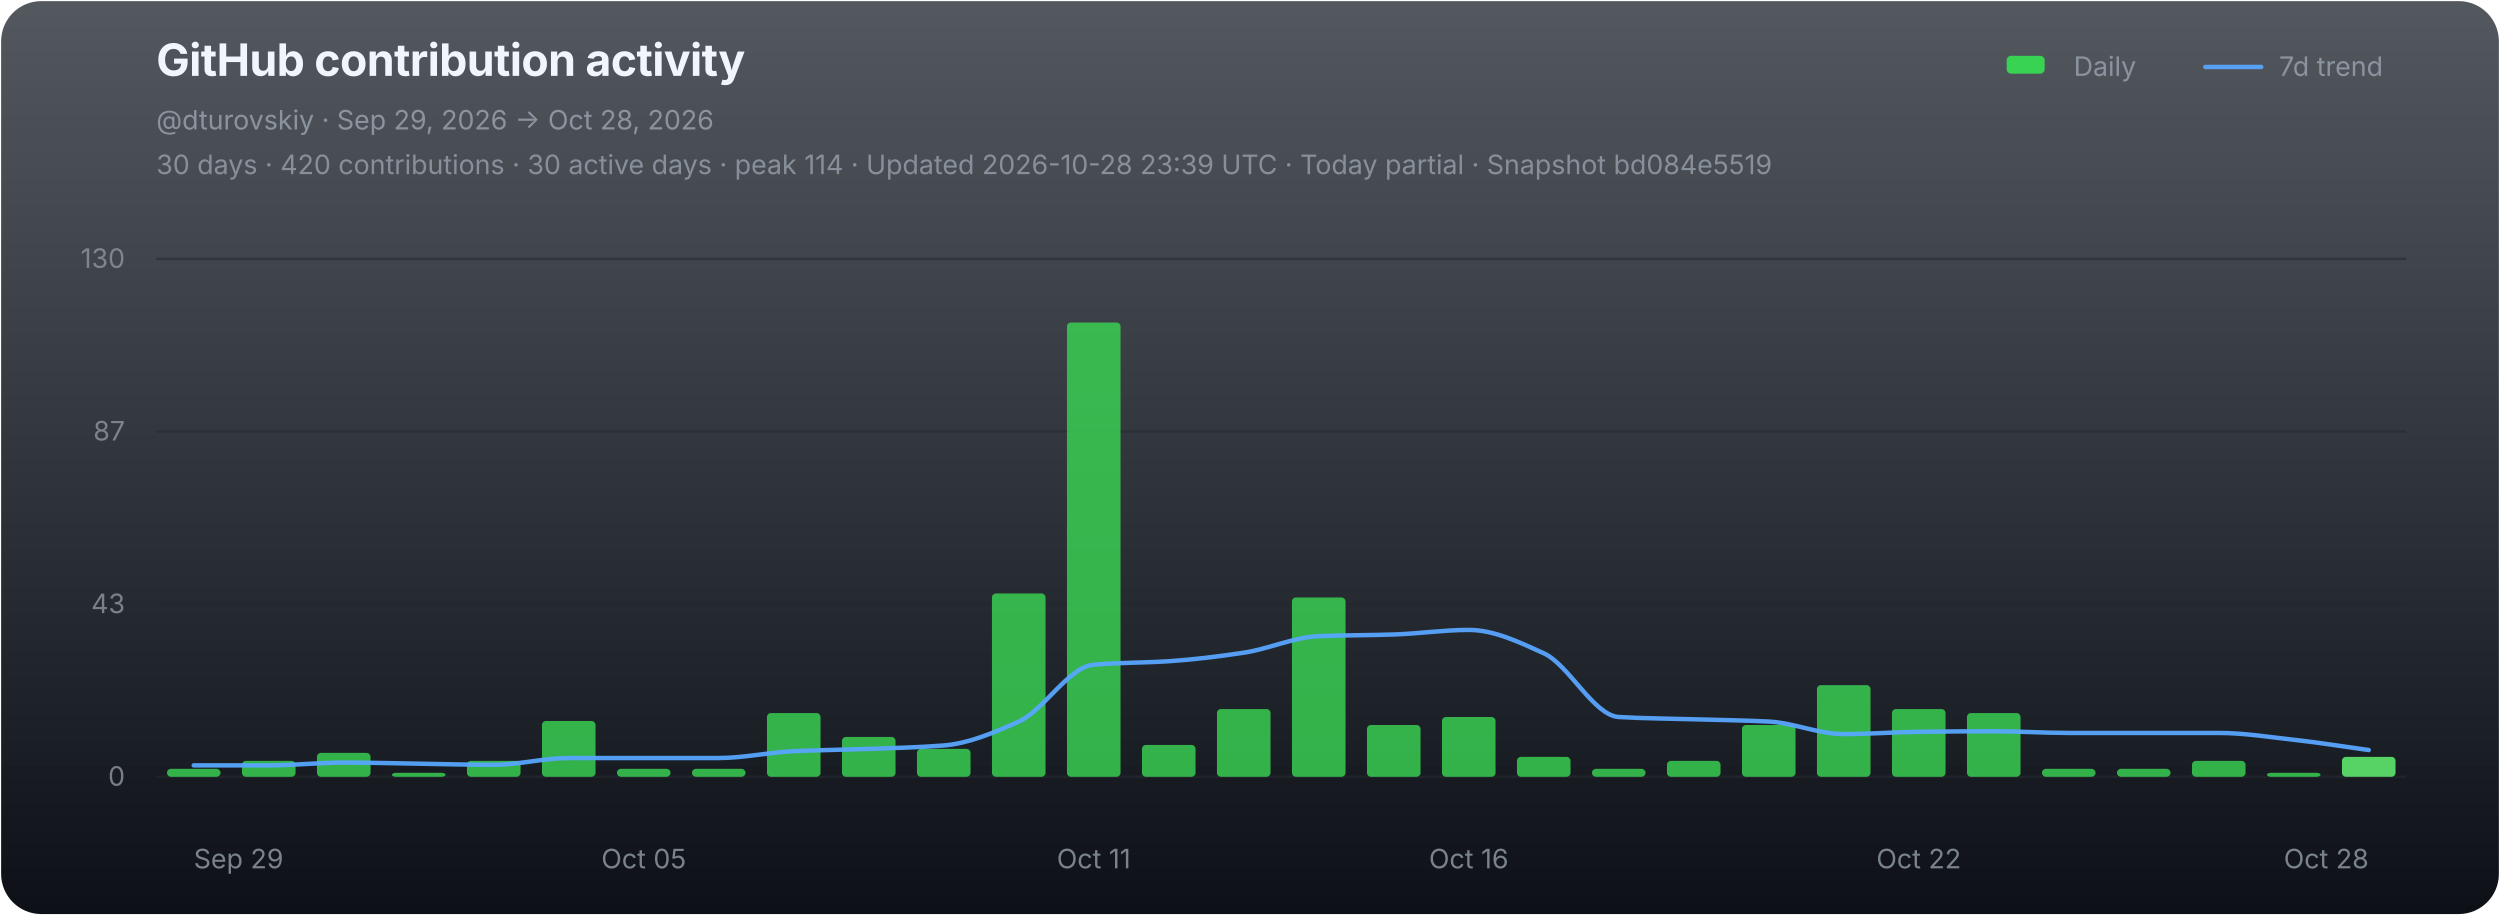
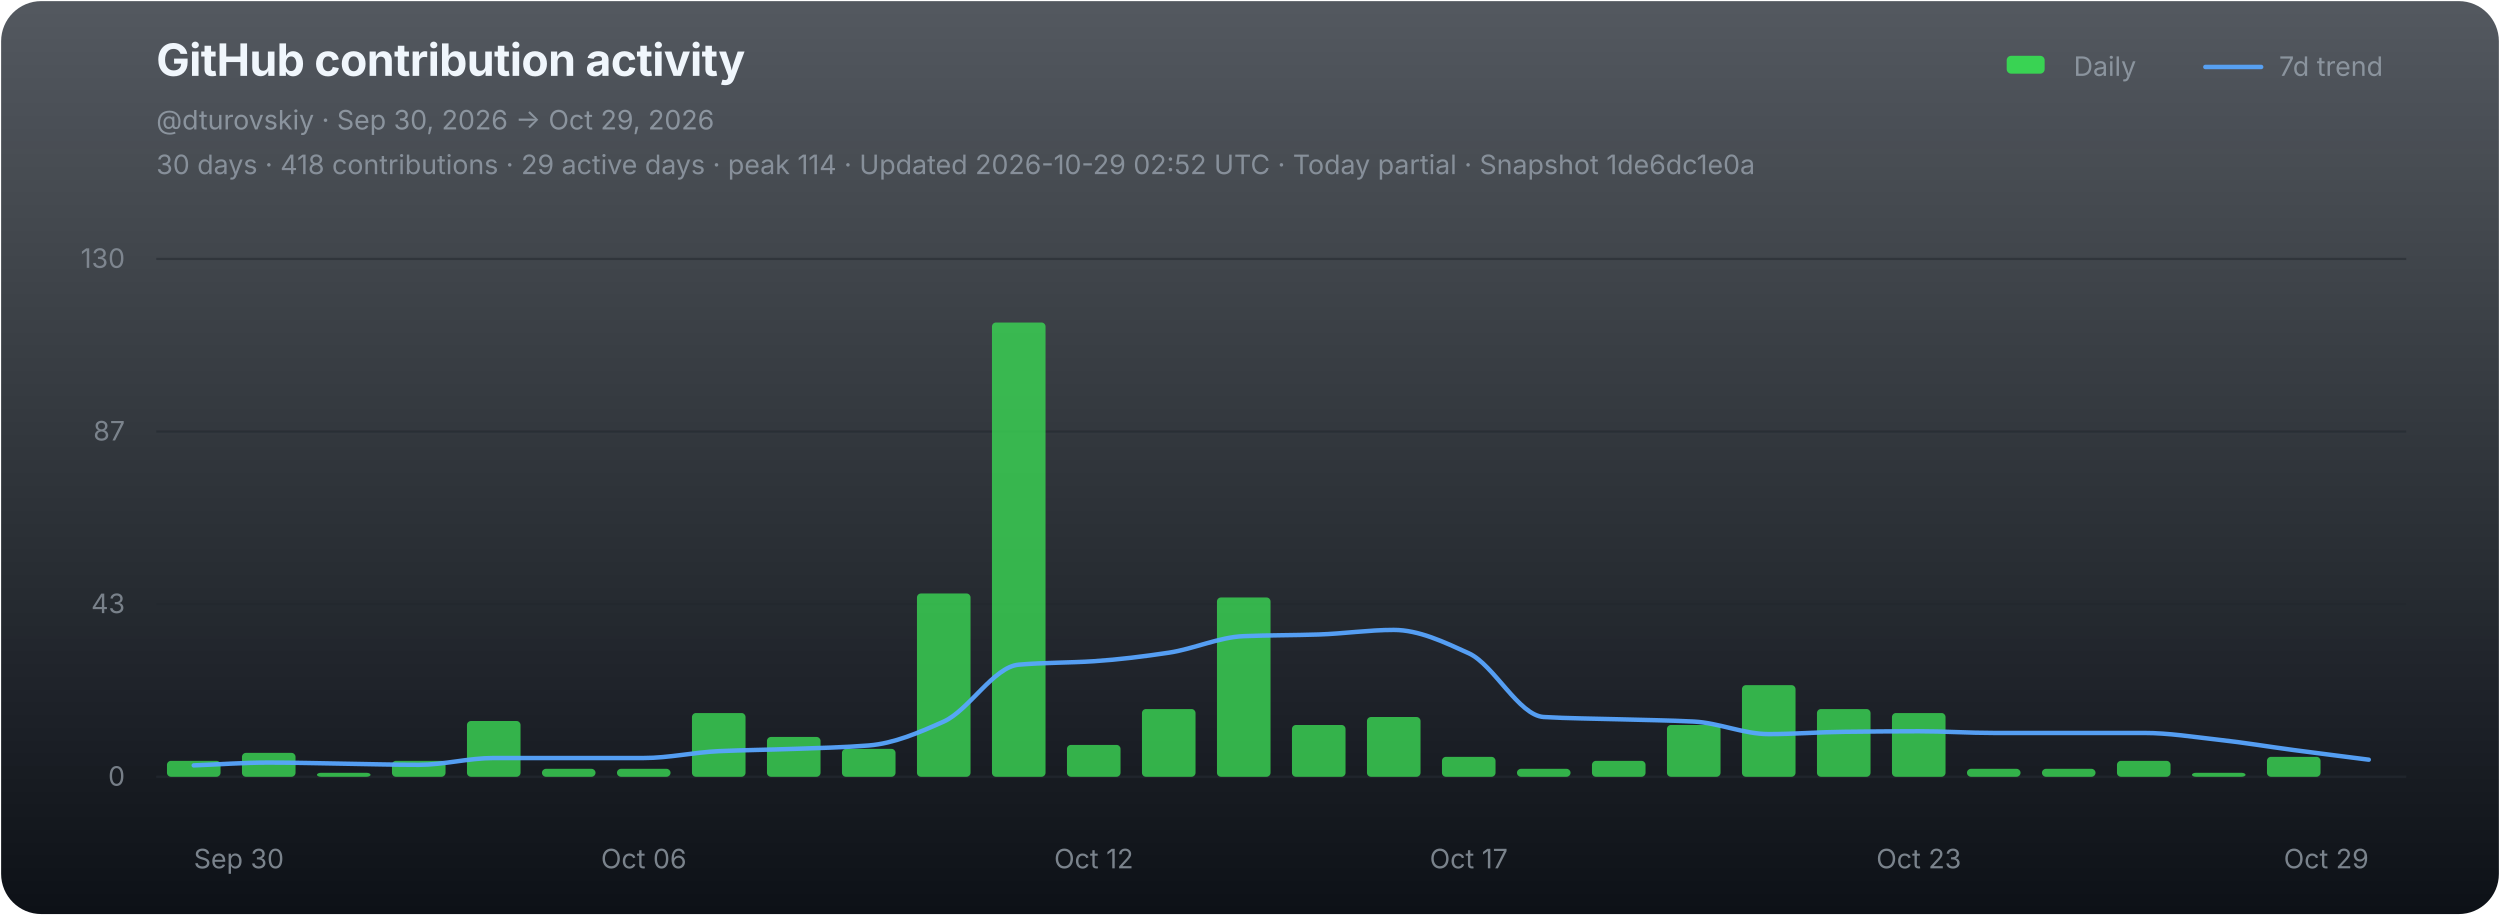
<svg xmlns="http://www.w3.org/2000/svg" width="1120" height="410" viewBox="0 0 1120 410" role="img" aria-labelledby="chart-title chart-desc">
  <defs>
    <linearGradient id="chart-bg" x1="0" y1="0" x2="0" y2="1">
      <stop offset="0" stop-color="#111821" stop-opacity="0.72" />
      <stop offset="1" stop-color="#0d1117" stop-opacity="1" />
    </linearGradient>
  </defs>
  <rect x="0.5" y="0.5" width="1119" height="409" rx="18" fill="url(#chart-bg)" stroke="none" />
  <g font-family="-apple-system,BlinkMacSystemFont,'Segoe UI',sans-serif">
    <text x="70" y="34" fill="#f0f6fc" font-size="20" font-weight="700" letter-spacing="-0.25">GitHub contribution activity</text>
-     <text x="70" y="58" fill="#8b949e" font-size="12">@dturovskiy · Sep 29, 2026 → Oct 28, 2026</text>
-     <text x="70" y="78" fill="#8b949e" font-size="12" opacity="0.94">30 days · 420 contributions · 30 active days · peak 114 · Updated 2026-10-28 23:39 UTC · Today partial · Snapshot bd084e5519</text>
+     <text x="70" y="58" fill="#8b949e" font-size="12">@dturovskiy · Sep 30, 2026 → Oct 29, 2026</text>
+     <text x="70" y="78" fill="#8b949e" font-size="12" opacity="0.94">30 days · 418 contributions · 29 active days · peak 114 · Updated 2026-10-29 02:52 UTC · Today partial · Snapshot 1de6dc1e0a</text>
    <g transform="translate(896,30)" font-size="12" fill="#8b949e">
      <rect x="3" y="-5" width="17" height="8" rx="2" fill="#39d353" />
      <text x="33" y="4">Daily</text>
      <line x1="92" y1="0" x2="117" y2="0" stroke="#58a6ff" stroke-width="2" stroke-linecap="round" opacity="0.92" />
      <text x="125" y="4">7d trend</text>
    </g>
    <line x1="70" y1="116.00" x2="1078" y2="116.00" stroke="#21262d" stroke-width="1" opacity="0.52" />
    <text x="56" y="120.00" fill="#8b949e" font-size="12" text-anchor="end" opacity="0.82">130</text>
    <line x1="70" y1="193.33" x2="1078" y2="193.33" stroke="#21262d" stroke-width="1" opacity="0.52" />
    <text x="56" y="197.33" fill="#8b949e" font-size="12" text-anchor="end" opacity="0.82">87</text>
    <line x1="70" y1="270.67" x2="1078" y2="270.67" stroke="#21262d" stroke-width="1" opacity="0.52" />
    <text x="56" y="274.67" fill="#8b949e" font-size="12" text-anchor="end" opacity="0.82">43</text>
    <line x1="70" y1="348.00" x2="1078" y2="348.00" stroke="#21262d" stroke-width="1" opacity="0.9" />
    <text x="56" y="352.00" fill="#8b949e" font-size="12" text-anchor="end" opacity="0.82">0</text>
    <g data-chart-series="daily-bars">
-       <rect data-series="daily" x="74.8" y="344.43" width="24" height="3.57" rx="1.8" fill="#39d353" opacity="0.82" />
-       <rect data-series="daily" x="108.4" y="340.86" width="24" height="7.14" rx="1.8" fill="#39d353" opacity="0.82" />
-       <rect data-series="daily" x="142" y="337.29" width="24" height="10.71" rx="1.8" fill="#39d353" opacity="0.82" />
-       <rect data-series="daily" x="175.6" y="346.21" width="24" height="1.79" rx="1.8" fill="#39d353" opacity="0.82" />
-       <rect data-series="daily" x="209.2" y="340.86" width="24" height="7.14" rx="1.8" fill="#39d353" opacity="0.82" />
-       <rect data-series="daily" x="242.8" y="323.01" width="24" height="24.99" rx="1.8" fill="#39d353" opacity="0.82" />
+       <rect data-series="daily" x="74.8" y="340.86" width="24" height="7.14" rx="1.8" fill="#39d353" opacity="0.82" />
+       <rect data-series="daily" x="108.4" y="337.29" width="24" height="10.71" rx="1.8" fill="#39d353" opacity="0.82" />
+       <rect data-series="daily" x="142" y="346.21" width="24" height="1.79" rx="1.8" fill="#39d353" opacity="0.82" />
+       <rect data-series="daily" x="175.6" y="340.86" width="24" height="7.14" rx="1.8" fill="#39d353" opacity="0.82" />
+       <rect data-series="daily" x="209.2" y="323.01" width="24" height="24.99" rx="1.8" fill="#39d353" opacity="0.82" />
+       <rect data-series="daily" x="242.8" y="344.43" width="24" height="3.57" rx="1.8" fill="#39d353" opacity="0.82" />
      <rect data-series="daily" x="276.4" y="344.43" width="24" height="3.57" rx="1.8" fill="#39d353" opacity="0.82" />
-       <rect data-series="daily" x="310" y="344.43" width="24" height="3.57" rx="1.8" fill="#39d353" opacity="0.82" />
-       <rect data-series="daily" x="343.6" y="319.44" width="24" height="28.56" rx="1.8" fill="#39d353" opacity="0.82" />
-       <rect data-series="daily" x="377.2" y="330.15" width="24" height="17.85" rx="1.8" fill="#39d353" opacity="0.82" />
-       <rect data-series="daily" x="410.8" y="335.5" width="24" height="12.5" rx="1.8" fill="#39d353" opacity="0.82" />
-       <rect data-series="daily" x="444.4" y="265.88" width="24" height="82.12" rx="1.8" fill="#39d353" opacity="0.82" />
-       <rect data-series="daily" x="478" y="144.49" width="24" height="203.51" rx="1.8" fill="#39d353" opacity="0.82" />
-       <rect data-series="daily" x="511.6" y="333.72" width="24" height="14.28" rx="1.8" fill="#39d353" opacity="0.82" />
-       <rect data-series="daily" x="545.2" y="317.65" width="24" height="30.35" rx="1.8" fill="#39d353" opacity="0.82" />
-       <rect data-series="daily" x="578.8" y="267.67" width="24" height="80.33" rx="1.8" fill="#39d353" opacity="0.82" />
-       <rect data-series="daily" x="612.4" y="324.79" width="24" height="23.21" rx="1.8" fill="#39d353" opacity="0.82" />
-       <rect data-series="daily" x="646" y="321.22" width="24" height="26.78" rx="1.8" fill="#39d353" opacity="0.82" />
-       <rect data-series="daily" x="679.6" y="339.07" width="24" height="8.93" rx="1.8" fill="#39d353" opacity="0.82" />
-       <rect data-series="daily" x="713.2" y="344.43" width="24" height="3.57" rx="1.8" fill="#39d353" opacity="0.82" />
-       <rect data-series="daily" x="746.8" y="340.86" width="24" height="7.14" rx="1.8" fill="#39d353" opacity="0.82" />
-       <rect data-series="daily" x="780.4" y="324.79" width="24" height="23.21" rx="1.8" fill="#39d353" opacity="0.82" />
-       <rect data-series="daily" x="814" y="306.94" width="24" height="41.06" rx="1.8" fill="#39d353" opacity="0.82" />
-       <rect data-series="daily" x="847.6" y="317.65" width="24" height="30.35" rx="1.8" fill="#39d353" opacity="0.82" />
-       <rect data-series="daily" x="881.2" y="319.44" width="24" height="28.56" rx="1.8" fill="#39d353" opacity="0.82" />
+       <rect data-series="daily" x="310" y="319.44" width="24" height="28.56" rx="1.8" fill="#39d353" opacity="0.82" />
+       <rect data-series="daily" x="343.6" y="330.15" width="24" height="17.85" rx="1.8" fill="#39d353" opacity="0.82" />
+       <rect data-series="daily" x="377.2" y="335.5" width="24" height="12.5" rx="1.8" fill="#39d353" opacity="0.82" />
+       <rect data-series="daily" x="410.8" y="265.88" width="24" height="82.12" rx="1.8" fill="#39d353" opacity="0.82" />
+       <rect data-series="daily" x="444.4" y="144.49" width="24" height="203.51" rx="1.8" fill="#39d353" opacity="0.82" />
+       <rect data-series="daily" x="478" y="333.72" width="24" height="14.28" rx="1.8" fill="#39d353" opacity="0.82" />
+       <rect data-series="daily" x="511.6" y="317.65" width="24" height="30.35" rx="1.8" fill="#39d353" opacity="0.82" />
+       <rect data-series="daily" x="545.2" y="267.67" width="24" height="80.33" rx="1.8" fill="#39d353" opacity="0.82" />
+       <rect data-series="daily" x="578.8" y="324.79" width="24" height="23.21" rx="1.8" fill="#39d353" opacity="0.82" />
+       <rect data-series="daily" x="612.4" y="321.22" width="24" height="26.78" rx="1.8" fill="#39d353" opacity="0.82" />
+       <rect data-series="daily" x="646" y="339.07" width="24" height="8.93" rx="1.8" fill="#39d353" opacity="0.82" />
+       <rect data-series="daily" x="679.6" y="344.43" width="24" height="3.57" rx="1.8" fill="#39d353" opacity="0.82" />
+       <rect data-series="daily" x="713.2" y="340.86" width="24" height="7.14" rx="1.8" fill="#39d353" opacity="0.82" />
+       <rect data-series="daily" x="746.8" y="324.79" width="24" height="23.21" rx="1.8" fill="#39d353" opacity="0.82" />
+       <rect data-series="daily" x="780.4" y="306.94" width="24" height="41.06" rx="1.8" fill="#39d353" opacity="0.82" />
+       <rect data-series="daily" x="814" y="317.65" width="24" height="30.35" rx="1.8" fill="#39d353" opacity="0.82" />
+       <rect data-series="daily" x="847.6" y="319.44" width="24" height="28.56" rx="1.8" fill="#39d353" opacity="0.82" />
+       <rect data-series="daily" x="881.2" y="344.43" width="24" height="3.57" rx="1.8" fill="#39d353" opacity="0.82" />
      <rect data-series="daily" x="914.8" y="344.43" width="24" height="3.57" rx="1.8" fill="#39d353" opacity="0.82" />
-       <rect data-series="daily" x="948.4" y="344.43" width="24" height="3.57" rx="1.8" fill="#39d353" opacity="0.82" />
-       <rect data-series="daily" x="982" y="340.86" width="24" height="7.14" rx="1.8" fill="#39d353" opacity="0.82" />
-       <rect data-series="daily" x="1015.6" y="346.21" width="24" height="1.79" rx="1.8" fill="#39d353" opacity="0.82" />
-       <rect data-series="daily" x="1049.2" y="339.07" width="24" height="8.93" rx="1.8" fill="#56d364" opacity="1" />
+       <rect data-series="daily" x="948.4" y="340.86" width="24" height="7.14" rx="1.8" fill="#39d353" opacity="0.82" />
+       <rect data-series="daily" x="982" y="346.21" width="24" height="1.79" rx="1.8" fill="#39d353" opacity="0.82" />
+       <rect data-series="daily" x="1015.6" y="339.07" width="24" height="8.93" rx="1.8" fill="#39d353" opacity="0.82" />
    </g>
-     <path data-series="trend" d="M 86.80 342.89 C 98.00 342.89, 109.20 342.89, 120.40 342.89 C 131.60 342.89, 142.80 341.63, 154.00 341.63 C 165.20 341.63, 176.40 341.96, 187.60 342.13 C 198.80 342.30, 210.00 342.64, 221.20 342.64 C 232.40 342.64, 243.60 339.59, 254.80 339.59 C 266.00 339.59, 277.20 339.59, 288.40 339.59 C 299.60 339.59, 310.80 339.59, 322.00 339.59 C 333.20 339.59, 344.40 337.03, 355.60 336.52 C 366.80 336.01, 378.00 335.91, 389.20 335.50 C 400.40 335.10, 411.60 334.86, 422.80 333.97 C 434.00 333.07, 445.20 328.29, 456.40 323.26 C 467.60 318.23, 478.80 298.73, 490.00 297.77 C 501.20 296.80, 512.40 296.96, 523.60 296.23 C 534.80 295.50, 546.00 294.09, 557.20 292.41 C 568.40 290.73, 579.60 285.46, 590.80 285.00 C 602.00 284.55, 613.20 284.62, 624.40 284.25 C 635.60 283.89, 646.80 282.20, 658.00 282.20 C 669.20 282.20, 680.40 287.56, 691.60 292.66 C 702.80 297.76, 714.00 320.57, 725.20 321.22 C 736.40 321.88, 747.60 321.90, 758.80 322.24 C 770.00 322.58, 781.20 322.68, 792.40 323.26 C 803.60 323.83, 814.80 328.88, 826.00 328.88 C 837.20 328.88, 848.40 327.98, 859.60 327.85 C 870.80 327.71, 882.00 327.60, 893.20 327.60 C 904.40 327.60, 915.60 328.36, 926.80 328.36 C 938.00 328.36, 949.20 328.36, 960.40 328.36 C 971.60 328.36, 982.80 328.36, 994.00 328.36 C 1005.20 328.36, 1016.40 330.19, 1027.60 331.42 C 1038.80 332.64, 1050.00 334.49, 1061.20 336.02" fill="none" stroke="#58a6ff" stroke-width="2" stroke-linejoin="round" stroke-linecap="round" opacity="0.94" vector-effect="non-scaling-stroke" />
-     <text x="86.80" y="389" fill="#8b949e" font-size="12" text-anchor="start" opacity="0.86">Sep 29</text>
-     <text x="288.40" y="389" fill="#8b949e" font-size="12" text-anchor="middle" opacity="0.86">Oct 05</text>
-     <text x="490.00" y="389" fill="#8b949e" font-size="12" text-anchor="middle" opacity="0.86">Oct 11</text>
-     <text x="658.00" y="389" fill="#8b949e" font-size="12" text-anchor="middle" opacity="0.86">Oct 16</text>
-     <text x="859.60" y="389" fill="#8b949e" font-size="12" text-anchor="middle" opacity="0.86">Oct 22</text>
-     <text x="1061.20" y="389" fill="#8b949e" font-size="12" text-anchor="end" opacity="0.86">Oct 28</text>
+     <path data-series="trend" d="M 86.80 342.89 C 98.00 342.47, 109.20 341.63, 120.40 341.63 C 131.60 341.63, 142.80 341.96, 154.00 342.13 C 165.20 342.30, 176.40 342.64, 187.60 342.64 C 198.80 342.64, 210.00 339.59, 221.20 339.59 C 232.40 339.59, 243.60 339.59, 254.80 339.59 C 266.00 339.59, 277.20 339.59, 288.40 339.59 C 299.60 339.59, 310.80 337.03, 322.00 336.52 C 333.20 336.01, 344.40 335.91, 355.60 335.50 C 366.80 335.10, 378.00 334.86, 389.20 333.97 C 400.40 333.07, 411.60 328.29, 422.80 323.26 C 434.00 318.23, 445.20 298.73, 456.40 297.77 C 467.60 296.80, 478.80 296.96, 490.00 296.23 C 501.20 295.50, 512.40 294.09, 523.60 292.41 C 534.80 290.73, 546.00 285.46, 557.20 285.00 C 568.40 284.55, 579.60 284.62, 590.80 284.25 C 602.00 283.89, 613.20 282.20, 624.40 282.20 C 635.60 282.20, 646.80 287.56, 658.00 292.66 C 669.20 297.76, 680.40 320.57, 691.60 321.22 C 702.80 321.88, 714.00 321.90, 725.20 322.24 C 736.40 322.58, 747.60 322.68, 758.80 323.26 C 770.00 323.83, 781.20 328.88, 792.40 328.88 C 803.60 328.88, 814.80 327.98, 826.00 327.85 C 837.20 327.71, 848.40 327.60, 859.60 327.60 C 870.80 327.60, 882.00 328.36, 893.20 328.36 C 904.40 328.36, 915.60 328.36, 926.80 328.36 C 938.00 328.36, 949.20 328.36, 960.40 328.36 C 971.60 328.36, 982.80 330.19, 994.00 331.42 C 1005.20 332.64, 1016.40 334.54, 1027.60 336.02 C 1038.80 337.51, 1050.00 338.90, 1061.20 340.34" fill="none" stroke="#58a6ff" stroke-width="2" stroke-linejoin="round" stroke-linecap="round" opacity="0.94" vector-effect="non-scaling-stroke" />
+     <text x="86.80" y="389" fill="#8b949e" font-size="12" text-anchor="start" opacity="0.86">Sep 30</text>
+     <text x="288.40" y="389" fill="#8b949e" font-size="12" text-anchor="middle" opacity="0.86">Oct 06</text>
+     <text x="490.00" y="389" fill="#8b949e" font-size="12" text-anchor="middle" opacity="0.86">Oct 12</text>
+     <text x="658.00" y="389" fill="#8b949e" font-size="12" text-anchor="middle" opacity="0.86">Oct 17</text>
+     <text x="859.60" y="389" fill="#8b949e" font-size="12" text-anchor="middle" opacity="0.86">Oct 23</text>
+     <text x="1061.20" y="389" fill="#8b949e" font-size="12" text-anchor="end" opacity="0.86">Oct 29</text>
  </g>
</svg>
